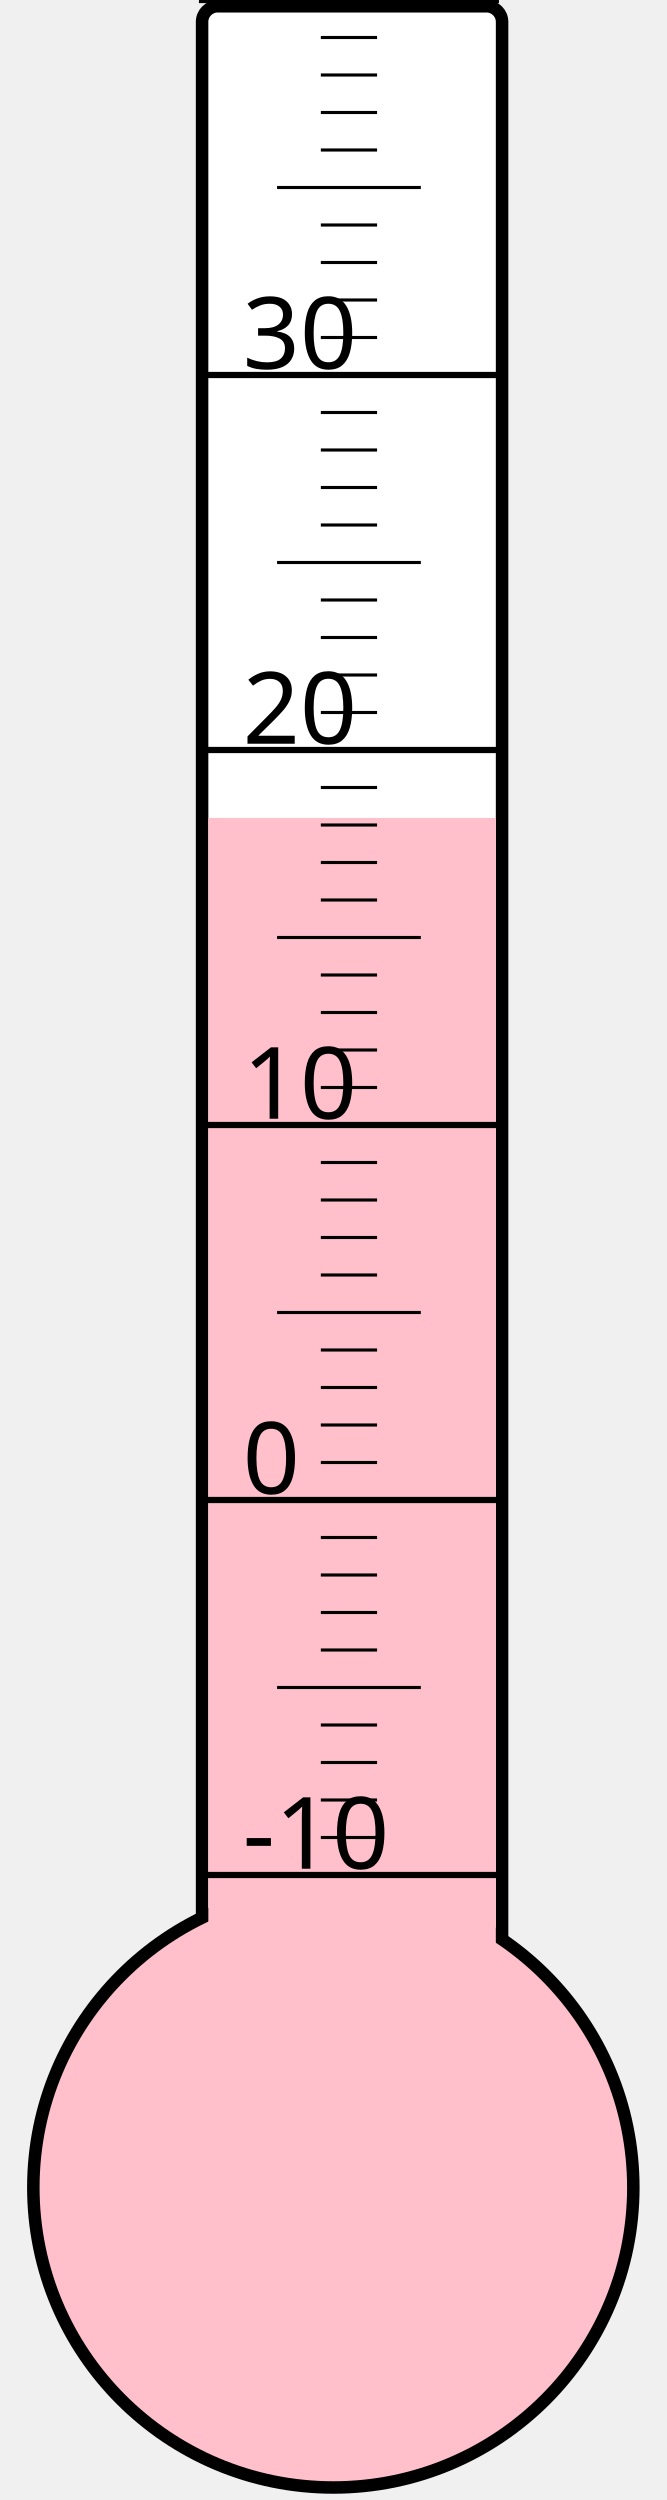
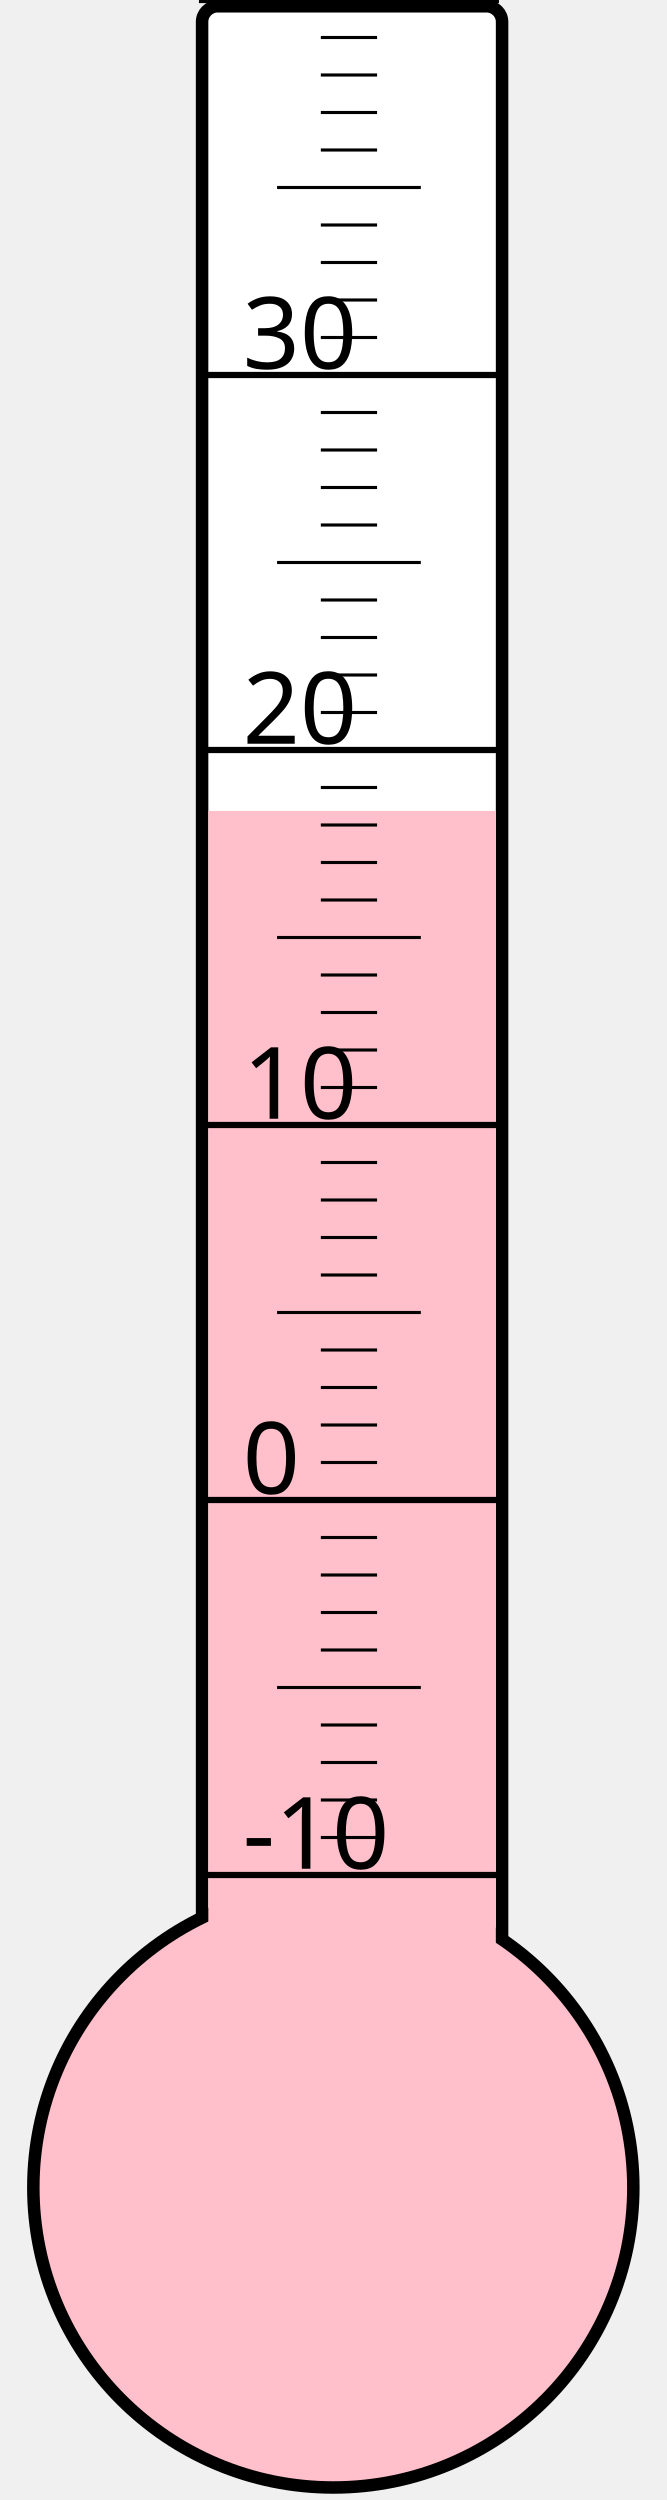
<svg xmlns="http://www.w3.org/2000/svg" width="40px" height="150px" viewBox="0 0 200 800">
  <rect width="200" height="800" x="0" y="0" style="fill: #ffffeb; fill-opacity: 0;" />
  <rect width="96" height="680" x="58" y="2" rx="5" ry="5" style="fill: white; fill-opacity: 1; stroke: black; stroke-width: 4;" />
  <circle cx="100" cy="700" r="96" style="fill: pink; stroke: black; stroke-width: 4;" />
-   <rect width="92" height="438.25" x="60" y="261.75" style="fill: pink; fill-opacity: 1; stroke-width: 0;" />
+   <rect width="92" height="440.5" x="60" y="259.5" style="fill: pink; fill-opacity: 1; stroke-width: 0;" />
  <text x="71" y="598" style="font-family: sans-serif; font-size: 24pt;">-10</text>
  <text x="71" y="478" style="font-family: sans-serif; font-size: 24pt;">0</text>
  <text x="71" y="358" style="font-family: sans-serif; font-size: 24pt;">10</text>
  <text x="71" y="238" style="font-family: sans-serif; font-size: 24pt;">20</text>
  <text x="71" y="118" style="font-family: sans-serif; font-size: 24pt;">30</text>
  <g style="stroke: black;">
    <line x1="57" y1="600" x2="153" y2="600" style="stroke-width: 2;" />
    <line x1="96" y1="588" x2="114" y2="588" style="stroke-width: 1;" />
    <line x1="96" y1="576" x2="114" y2="576" style="stroke-width: 1;" />
    <line x1="96" y1="564" x2="114" y2="564" style="stroke-width: 1;" />
    <line x1="96" y1="552" x2="114" y2="552" style="stroke-width: 1;" />
    <line x1="82" y1="540" x2="128" y2="540" style="stroke-width: 1;" />
    <line x1="96" y1="528" x2="114" y2="528" style="stroke-width: 1;" />
    <line x1="96" y1="516" x2="114" y2="516" style="stroke-width: 1;" />
    <line x1="96" y1="504" x2="114" y2="504" style="stroke-width: 1;" />
    <line x1="96" y1="492" x2="114" y2="492" style="stroke-width: 1;" />
    <line x1="57" y1="480" x2="153" y2="480" style="stroke-width: 2;" />
    <line x1="96" y1="468" x2="114" y2="468" style="stroke-width: 1;" />
    <line x1="96" y1="456" x2="114" y2="456" style="stroke-width: 1;" />
    <line x1="96" y1="444" x2="114" y2="444" style="stroke-width: 1;" />
    <line x1="96" y1="432" x2="114" y2="432" style="stroke-width: 1;" />
    <line x1="82" y1="420" x2="128" y2="420" style="stroke-width: 1;" />
    <line x1="96" y1="408" x2="114" y2="408" style="stroke-width: 1;" />
    <line x1="96" y1="396" x2="114" y2="396" style="stroke-width: 1;" />
    <line x1="96" y1="384" x2="114" y2="384" style="stroke-width: 1;" />
    <line x1="96" y1="372" x2="114" y2="372" style="stroke-width: 1;" />
    <line x1="57" y1="360" x2="153" y2="360" style="stroke-width: 2;" />
    <line x1="96" y1="348" x2="114" y2="348" style="stroke-width: 1;" />
    <line x1="96" y1="336" x2="114" y2="336" style="stroke-width: 1;" />
    <line x1="96" y1="324" x2="114" y2="324" style="stroke-width: 1;" />
    <line x1="96" y1="312" x2="114" y2="312" style="stroke-width: 1;" />
    <line x1="82" y1="300" x2="128" y2="300" style="stroke-width: 1;" />
    <line x1="96" y1="288" x2="114" y2="288" style="stroke-width: 1;" />
    <line x1="96" y1="276" x2="114" y2="276" style="stroke-width: 1;" />
    <line x1="96" y1="264" x2="114" y2="264" style="stroke-width: 1;" />
    <line x1="96" y1="252" x2="114" y2="252" style="stroke-width: 1;" />
    <line x1="57" y1="240" x2="153" y2="240" style="stroke-width: 2;" />
    <line x1="96" y1="228" x2="114" y2="228" style="stroke-width: 1;" />
    <line x1="96" y1="216" x2="114" y2="216" style="stroke-width: 1;" />
    <line x1="96" y1="204" x2="114" y2="204" style="stroke-width: 1;" />
    <line x1="96" y1="192" x2="114" y2="192" style="stroke-width: 1;" />
    <line x1="82" y1="180" x2="128" y2="180" style="stroke-width: 1;" />
    <line x1="96" y1="168" x2="114" y2="168" style="stroke-width: 1;" />
    <line x1="96" y1="156" x2="114" y2="156" style="stroke-width: 1;" />
    <line x1="96" y1="144" x2="114" y2="144" style="stroke-width: 1;" />
    <line x1="96" y1="132" x2="114" y2="132" style="stroke-width: 1;" />
    <line x1="57" y1="120" x2="153" y2="120" style="stroke-width: 2;" />
    <line x1="96" y1="108" x2="114" y2="108" style="stroke-width: 1;" />
    <line x1="96" y1="96" x2="114" y2="96" style="stroke-width: 1;" />
    <line x1="96" y1="84" x2="114" y2="84" style="stroke-width: 1;" />
    <line x1="96" y1="72" x2="114" y2="72" style="stroke-width: 1;" />
    <line x1="82" y1="60" x2="128" y2="60" style="stroke-width: 1;" />
    <line x1="96" y1="48" x2="114" y2="48" style="stroke-width: 1;" />
    <line x1="96" y1="36" x2="114" y2="36" style="stroke-width: 1;" />
    <line x1="96" y1="24" x2="114" y2="24" style="stroke-width: 1;" />
    <line x1="96" y1="12" x2="114" y2="12" style="stroke-width: 1;" />
    <line x1="57" y1="0" x2="153" y2="0" style="stroke-width: 2;" />
  </g>
</svg>
